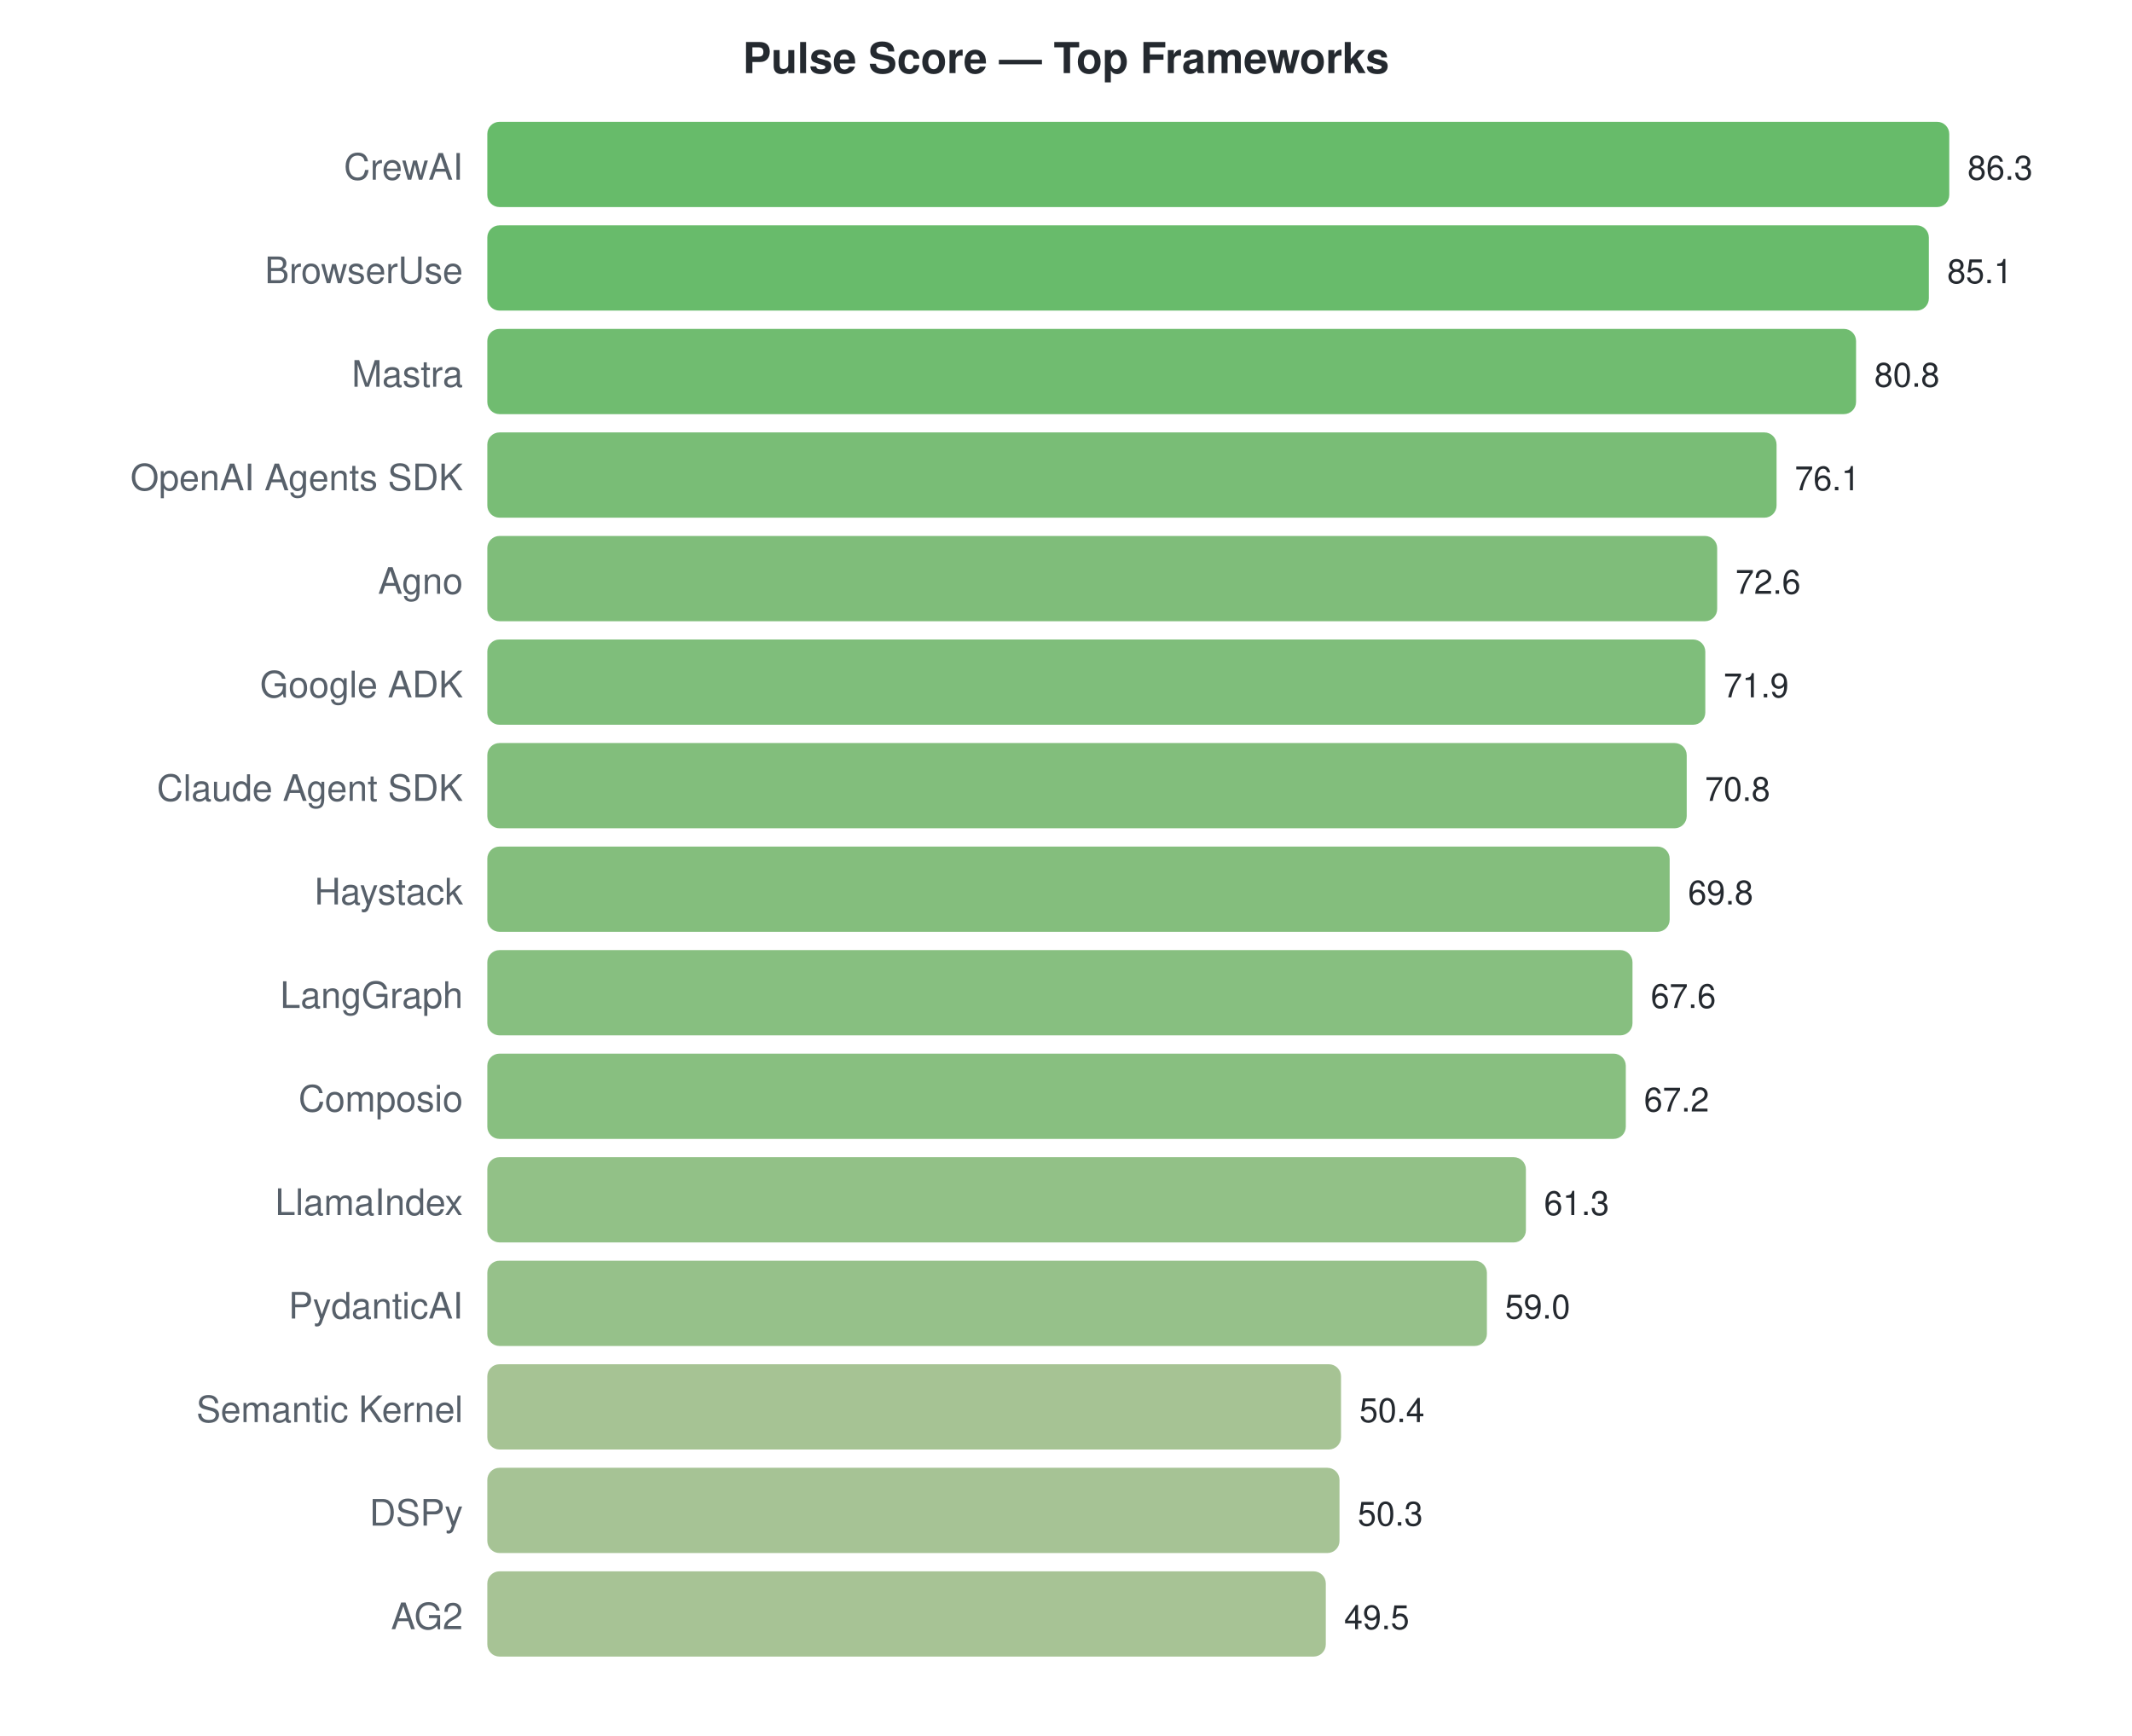
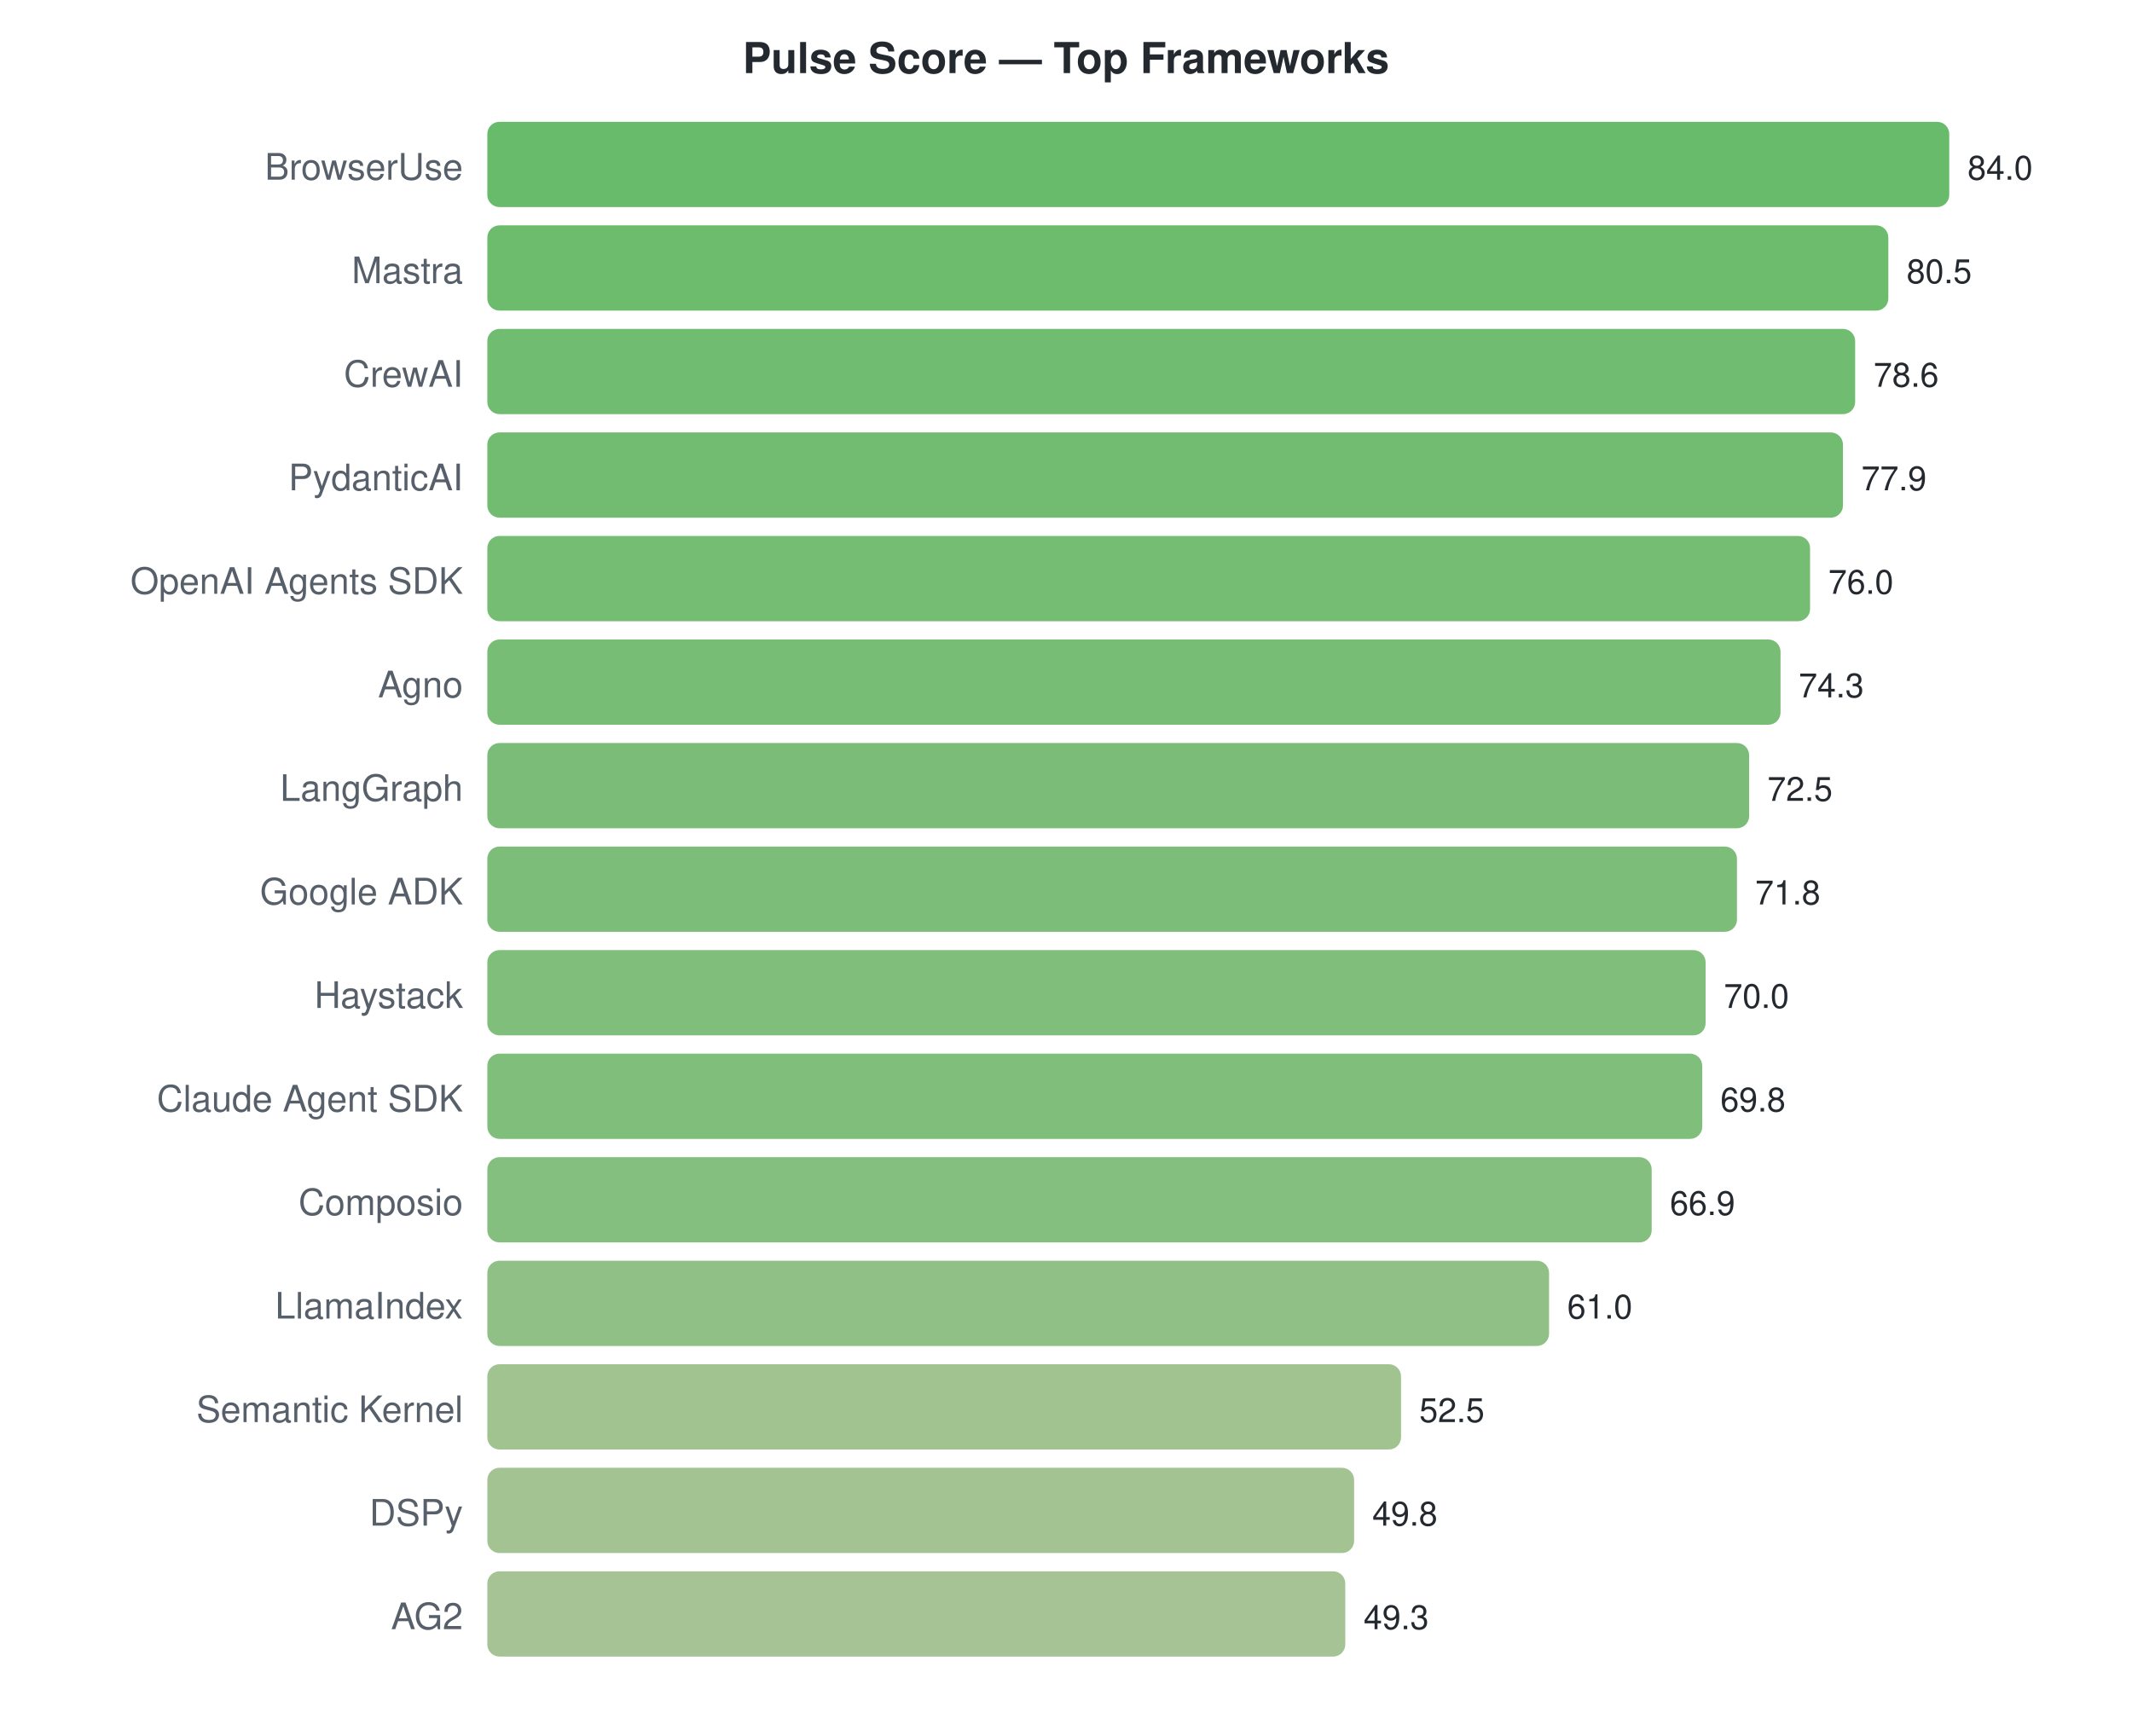
<svg xmlns="http://www.w3.org/2000/svg" width="700" height="570">
  <style>text { font-family: -apple-system, BlinkMacSystemFont, "Segoe UI", Helvetica, Arial, sans-serif; }</style>
  <text x="350" y="24" text-anchor="middle" font-size="14" font-weight="bold" fill="#24292f">Pulse Score — Top Frameworks</text>
-   <text x="152" y="59" text-anchor="end" font-size="12" fill="#57606a">CrewAI</text>
+   <text x="152" y="59" text-anchor="end" font-size="12" fill="#57606a">BrowserUse</text>
  <rect x="160" y="40" width="480.0" height="28" rx="4" fill="#4caf50" opacity="0.85" />
-   <text x="646.0" y="59" font-size="11" fill="#24292f">86.3</text>
-   <text x="152" y="93" text-anchor="end" font-size="12" fill="#57606a">BrowserUse</text>
-   <rect x="160" y="74" width="473.3" height="28" rx="4" fill="#4eaf51" opacity="0.85" />
-   <text x="639.326" y="93" font-size="11" fill="#24292f">85.1</text>
-   <text x="152" y="127" text-anchor="end" font-size="12" fill="#57606a">Mastra</text>
-   <rect x="160" y="108" width="449.4" height="28" rx="4" fill="#57b057" opacity="0.85" />
-   <text x="615.409" y="127" font-size="11" fill="#24292f">80.8</text>
-   <text x="152" y="161" text-anchor="end" font-size="12" fill="#57606a">OpenAI Agents SDK</text>
-   <rect x="160" y="142" width="423.3" height="28" rx="4" fill="#61b15e" opacity="0.85" />
-   <text x="589.268" y="161" font-size="11" fill="#24292f">76.1</text>
-   <text x="152" y="195" text-anchor="end" font-size="12" fill="#57606a">Agno</text>
-   <rect x="160" y="176" width="403.8" height="28" rx="4" fill="#68b263" opacity="0.85" />
-   <text x="569.801" y="195" font-size="11" fill="#24292f">72.6</text>
-   <text x="152" y="229" text-anchor="end" font-size="12" fill="#57606a">Google ADK</text>
-   <rect x="160" y="210" width="399.9" height="28" rx="4" fill="#69b364" opacity="0.85" />
-   <text x="565.907" y="229" font-size="11" fill="#24292f">71.9</text>
-   <text x="152" y="263" text-anchor="end" font-size="12" fill="#57606a">Claude Agent SDK</text>
-   <rect x="160" y="244" width="393.8" height="28" rx="4" fill="#6cb365" opacity="0.85" />
-   <text x="559.789" y="263" font-size="11" fill="#24292f">70.8</text>
-   <text x="152" y="297" text-anchor="end" font-size="12" fill="#57606a">Haystack</text>
-   <rect x="160" y="278" width="388.2" height="28" rx="4" fill="#6eb366" opacity="0.85" />
-   <text x="554.227" y="297" font-size="11" fill="#24292f">69.8</text>
-   <text x="152" y="331" text-anchor="end" font-size="12" fill="#57606a">LangGraph</text>
-   <rect x="160" y="312" width="376.0" height="28" rx="4" fill="#72b46a" opacity="0.85" />
-   <text x="541.991" y="331" font-size="11" fill="#24292f">67.6</text>
-   <text x="152" y="365" text-anchor="end" font-size="12" fill="#57606a">Composio</text>
-   <rect x="160" y="346" width="373.8" height="28" rx="4" fill="#73b46a" opacity="0.85" />
-   <text x="539.766" y="365" font-size="11" fill="#24292f">67.2</text>
-   <text x="152" y="399" text-anchor="end" font-size="12" fill="#57606a">LlamaIndex</text>
-   <rect x="160" y="380" width="341.0" height="28" rx="4" fill="#7fb672" opacity="0.85" />
-   <text x="506.95" y="399" font-size="11" fill="#24292f">61.3</text>
-   <text x="152" y="433" text-anchor="end" font-size="12" fill="#57606a">PydanticAI</text>
-   <rect x="160" y="414" width="328.2" height="28" rx="4" fill="#84b675" opacity="0.85" />
-   <text x="494.158" y="433" font-size="11" fill="#24292f">59.0</text>
+   <text x="646.0" y="59" font-size="11" fill="#24292f">84.0</text>
+   <text x="152" y="93" text-anchor="end" font-size="12" fill="#57606a">Mastra</text>
+   <rect x="160" y="74" width="460.0" height="28" rx="4" fill="#53b055" opacity="0.85" />
+   <text x="626.0" y="93" font-size="11" fill="#24292f">80.5</text>
+   <text x="152" y="127" text-anchor="end" font-size="12" fill="#57606a">CrewAI</text>
+   <rect x="160" y="108" width="449.1" height="28" rx="4" fill="#57b057" opacity="0.85" />
+   <text x="615.143" y="127" font-size="11" fill="#24292f">78.6</text>
+   <text x="152" y="161" text-anchor="end" font-size="12" fill="#57606a">PydanticAI</text>
+   <rect x="160" y="142" width="445.1" height="28" rx="4" fill="#58b058" opacity="0.85" />
+   <text x="611.143" y="161" font-size="11" fill="#24292f">77.9</text>
+   <text x="152" y="195" text-anchor="end" font-size="12" fill="#57606a">OpenAI Agents SDK</text>
+   <rect x="160" y="176" width="434.3" height="28" rx="4" fill="#5db15b" opacity="0.85" />
+   <text x="600.286" y="195" font-size="11" fill="#24292f">76.0</text>
+   <text x="152" y="229" text-anchor="end" font-size="12" fill="#57606a">Agno</text>
+   <rect x="160" y="210" width="424.6" height="28" rx="4" fill="#60b15d" opacity="0.85" />
+   <text x="590.571" y="229" font-size="11" fill="#24292f">74.3</text>
+   <text x="152" y="263" text-anchor="end" font-size="12" fill="#57606a">LangGraph</text>
+   <rect x="160" y="244" width="414.3" height="28" rx="4" fill="#64b260" opacity="0.85" />
+   <text x="580.286" y="263" font-size="11" fill="#24292f">72.5</text>
+   <text x="152" y="297" text-anchor="end" font-size="12" fill="#57606a">Google ADK</text>
+   <rect x="160" y="278" width="410.3" height="28" rx="4" fill="#65b261" opacity="0.85" />
+   <text x="576.286" y="297" font-size="11" fill="#24292f">71.8</text>
+   <text x="152" y="331" text-anchor="end" font-size="12" fill="#57606a">Haystack</text>
+   <rect x="160" y="312" width="400.0" height="28" rx="4" fill="#69b364" opacity="0.85" />
+   <text x="566.0" y="331" font-size="11" fill="#24292f">70.0</text>
+   <text x="152" y="365" text-anchor="end" font-size="12" fill="#57606a">Claude Agent SDK</text>
+   <rect x="160" y="346" width="398.9" height="28" rx="4" fill="#6ab364" opacity="0.85" />
+   <text x="564.857" y="365" font-size="11" fill="#24292f">69.8</text>
+   <text x="152" y="399" text-anchor="end" font-size="12" fill="#57606a">Composio</text>
+   <rect x="160" y="380" width="382.3" height="28" rx="4" fill="#70b468" opacity="0.85" />
+   <text x="548.286" y="399" font-size="11" fill="#24292f">66.9</text>
+   <text x="152" y="433" text-anchor="end" font-size="12" fill="#57606a">LlamaIndex</text>
+   <rect x="160" y="414" width="348.6" height="28" rx="4" fill="#7db570" opacity="0.85" />
+   <text x="514.571" y="433" font-size="11" fill="#24292f">61.0</text>
  <text x="152" y="467" text-anchor="end" font-size="12" fill="#57606a">Semantic Kernel</text>
-   <rect x="160" y="448" width="280.3" height="28" rx="4" fill="#96b981" opacity="0.85" />
-   <text x="446.324" y="467" font-size="11" fill="#24292f">50.4</text>
+   <rect x="160" y="448" width="300.0" height="28" rx="4" fill="#8fb87d" opacity="0.85" />
+   <text x="466.0" y="467" font-size="11" fill="#24292f">52.5</text>
  <text x="152" y="501" text-anchor="end" font-size="12" fill="#57606a">DSPy</text>
-   <rect x="160" y="482" width="279.8" height="28" rx="4" fill="#96b982" opacity="0.85" />
-   <text x="445.768" y="501" font-size="11" fill="#24292f">50.3</text>
+   <rect x="160" y="482" width="284.6" height="28" rx="4" fill="#94b980" opacity="0.85" />
+   <text x="450.571" y="501" font-size="11" fill="#24292f">49.8</text>
  <text x="152" y="535" text-anchor="end" font-size="12" fill="#57606a">AG2</text>
-   <rect x="160" y="516" width="275.3" height="28" rx="4" fill="#98b983" opacity="0.85" />
-   <text x="441.319" y="535" font-size="11" fill="#24292f">49.5</text>
+   <rect x="160" y="516" width="281.7" height="28" rx="4" fill="#95b981" opacity="0.85" />
+   <text x="447.714" y="535" font-size="11" fill="#24292f">49.3</text>
</svg>
